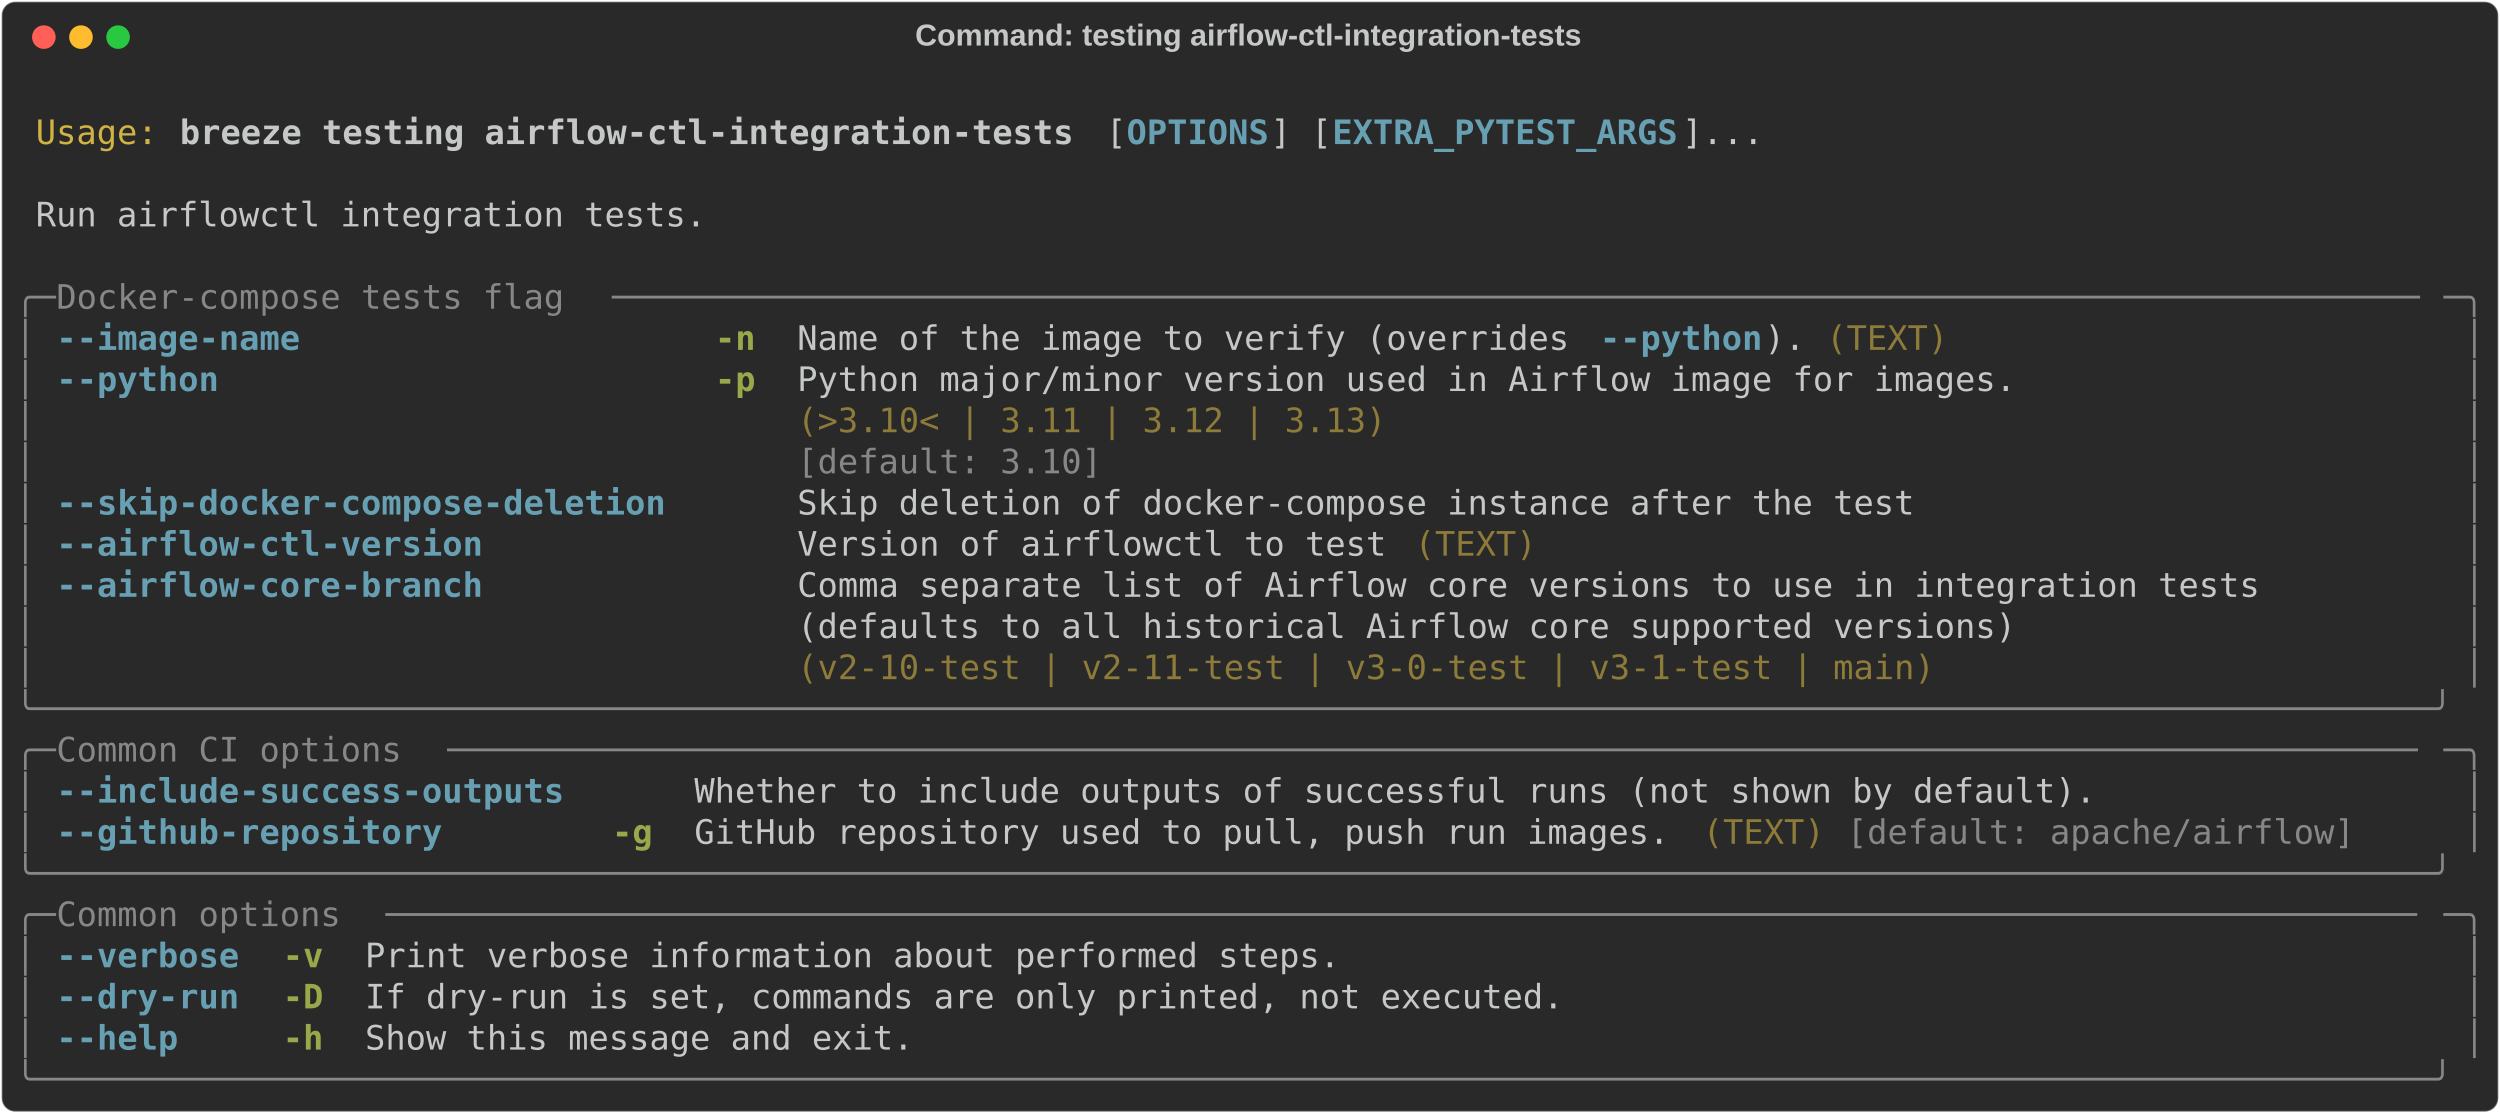
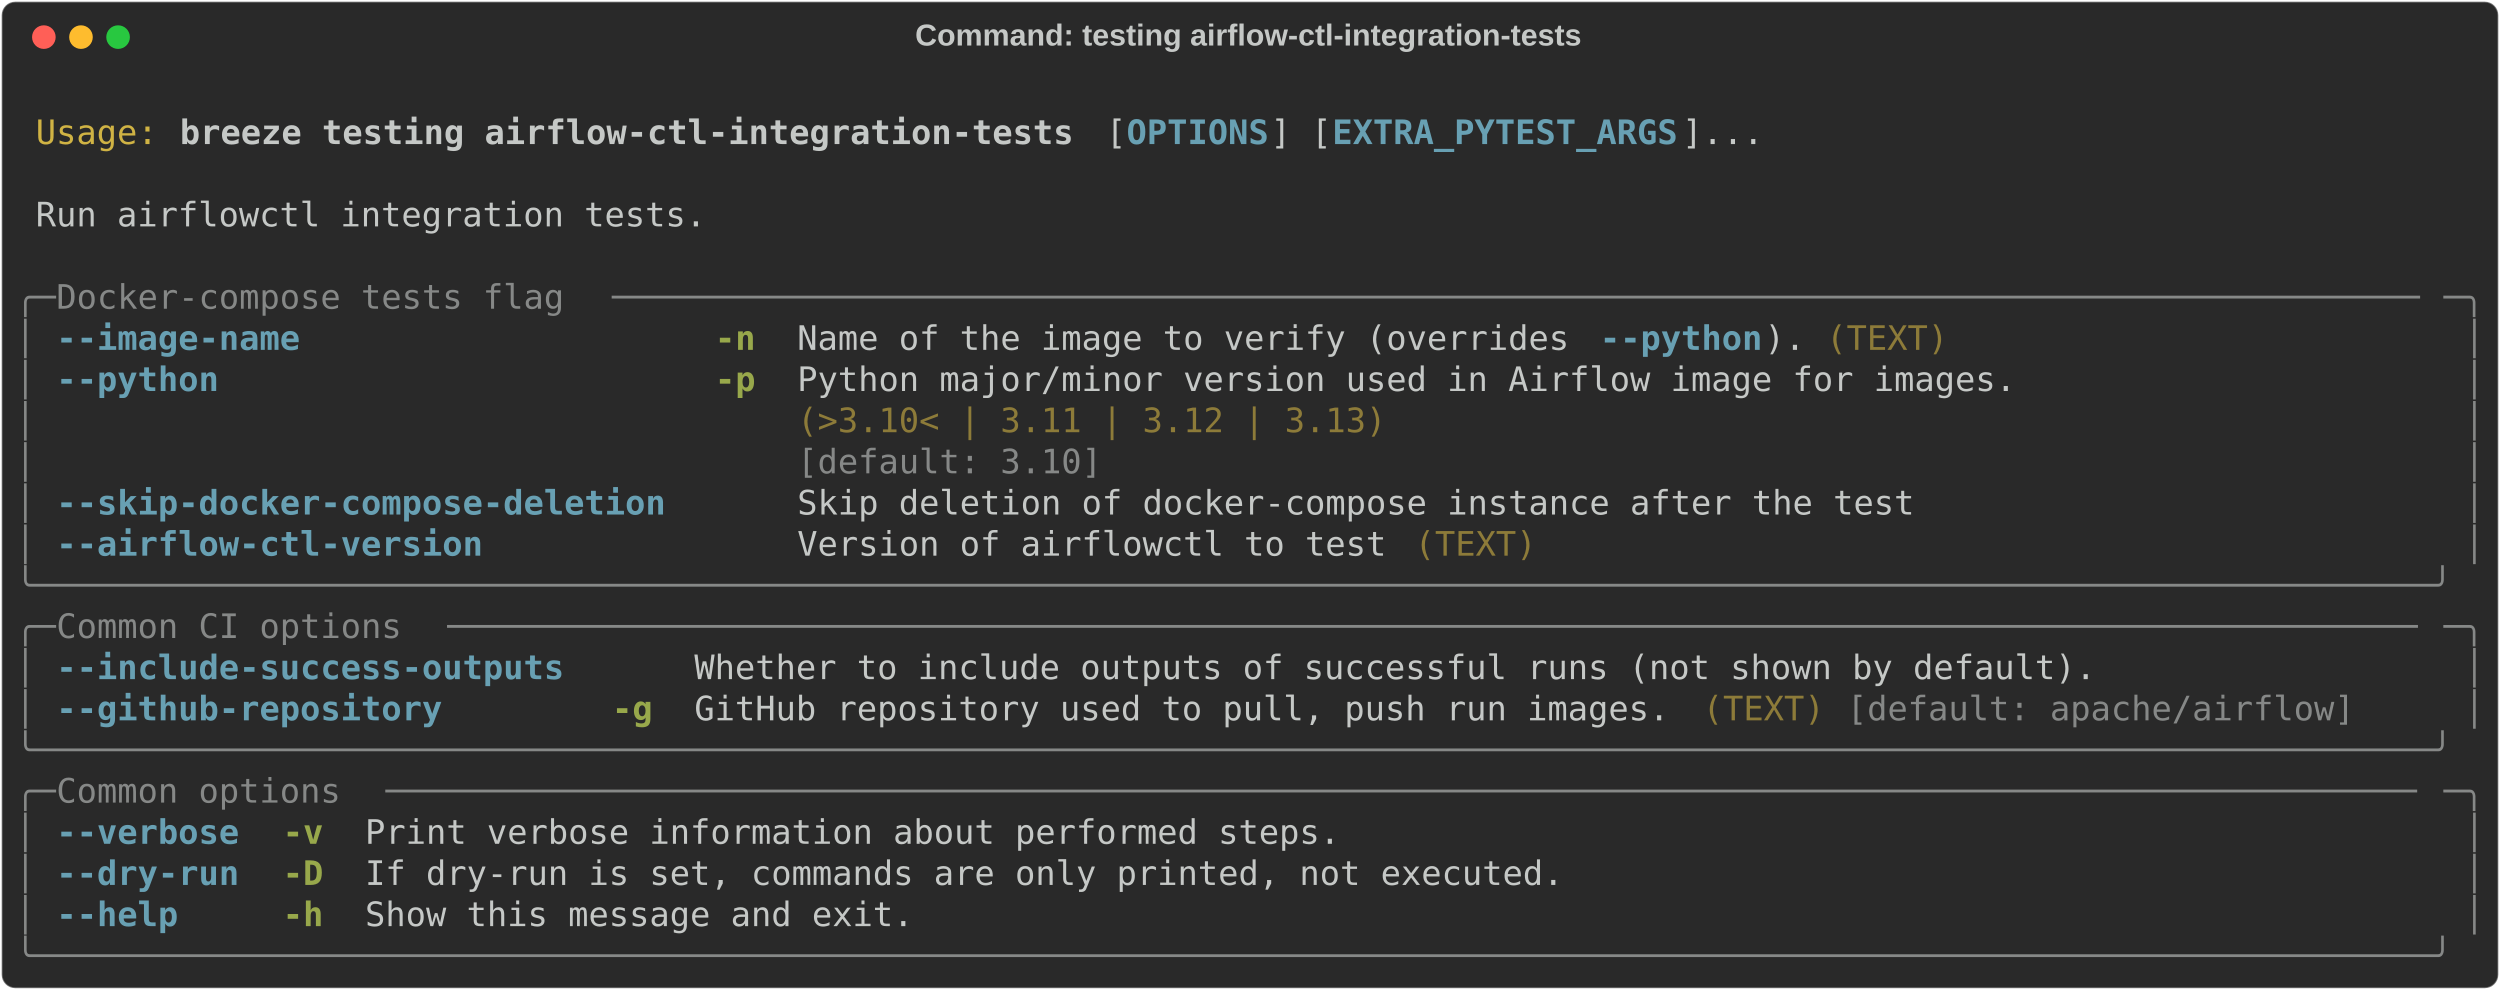
- <svg xmlns="http://www.w3.org/2000/svg" class="rich-terminal" viewBox="0 0 1482 660.0">
+ <svg xmlns="http://www.w3.org/2000/svg" class="rich-terminal" viewBox="0 0 1482 586.8">
  <style>

    @font-face {
        font-family: "Fira Code";
        src: local("FiraCode-Regular"),
                url("https://cdnjs.cloudflare.com/ajax/libs/firacode/6.2.0/woff2/FiraCode-Regular.woff2") format("woff2"),
                url("https://cdnjs.cloudflare.com/ajax/libs/firacode/6.2.0/woff/FiraCode-Regular.woff") format("woff");
        font-style: normal;
        font-weight: 400;
    }
    @font-face {
        font-family: "Fira Code";
        src: local("FiraCode-Bold"),
                url("https://cdnjs.cloudflare.com/ajax/libs/firacode/6.2.0/woff2/FiraCode-Bold.woff2") format("woff2"),
                url("https://cdnjs.cloudflare.com/ajax/libs/firacode/6.2.0/woff/FiraCode-Bold.woff") format("woff");
        font-style: bold;
        font-weight: 700;
    }

    .breeze-testing-airflow-ctl-integration-tests-matrix {
        font-family: Fira Code, monospace;
        font-size: 20px;
        line-height: 24.4px;
        font-variant-east-asian: full-width;
    }

    .breeze-testing-airflow-ctl-integration-tests-title {
        font-size: 18px;
        font-weight: bold;
        font-family: arial;
    }

    .breeze-testing-airflow-ctl-integration-tests-r1 { fill: #c5c8c6 }
.breeze-testing-airflow-ctl-integration-tests-r2 { fill: #d0b344 }
.breeze-testing-airflow-ctl-integration-tests-r3 { fill: #c5c8c6;font-weight: bold }
.breeze-testing-airflow-ctl-integration-tests-r4 { fill: #68a0b3;font-weight: bold }
.breeze-testing-airflow-ctl-integration-tests-r5 { fill: #868887 }
.breeze-testing-airflow-ctl-integration-tests-r6 { fill: #98a84b;font-weight: bold }
.breeze-testing-airflow-ctl-integration-tests-r7 { fill: #8d7b39 }
    </style>
  <defs>
    <clipPath id="breeze-testing-airflow-ctl-integration-tests-clip-terminal">
-       <rect x="0" y="0" width="1463.0" height="609.0" />
+       <rect x="0" y="0" width="1463.0" height="535.8" />
    </clipPath>
    <clipPath id="breeze-testing-airflow-ctl-integration-tests-line-0">
      <rect x="0" y="1.5" width="1464" height="24.65" />
    </clipPath>
    <clipPath id="breeze-testing-airflow-ctl-integration-tests-line-1">
      <rect x="0" y="25.9" width="1464" height="24.65" />
    </clipPath>
    <clipPath id="breeze-testing-airflow-ctl-integration-tests-line-2">
      <rect x="0" y="50.3" width="1464" height="24.65" />
    </clipPath>
    <clipPath id="breeze-testing-airflow-ctl-integration-tests-line-3">
      <rect x="0" y="74.7" width="1464" height="24.65" />
    </clipPath>
    <clipPath id="breeze-testing-airflow-ctl-integration-tests-line-4">
      <rect x="0" y="99.1" width="1464" height="24.65" />
    </clipPath>
    <clipPath id="breeze-testing-airflow-ctl-integration-tests-line-5">
      <rect x="0" y="123.5" width="1464" height="24.65" />
    </clipPath>
    <clipPath id="breeze-testing-airflow-ctl-integration-tests-line-6">
      <rect x="0" y="147.9" width="1464" height="24.65" />
    </clipPath>
    <clipPath id="breeze-testing-airflow-ctl-integration-tests-line-7">
      <rect x="0" y="172.3" width="1464" height="24.65" />
    </clipPath>
    <clipPath id="breeze-testing-airflow-ctl-integration-tests-line-8">
      <rect x="0" y="196.7" width="1464" height="24.65" />
    </clipPath>
    <clipPath id="breeze-testing-airflow-ctl-integration-tests-line-9">
      <rect x="0" y="221.1" width="1464" height="24.65" />
    </clipPath>
    <clipPath id="breeze-testing-airflow-ctl-integration-tests-line-10">
      <rect x="0" y="245.5" width="1464" height="24.65" />
    </clipPath>
    <clipPath id="breeze-testing-airflow-ctl-integration-tests-line-11">
      <rect x="0" y="269.9" width="1464" height="24.65" />
    </clipPath>
    <clipPath id="breeze-testing-airflow-ctl-integration-tests-line-12">
      <rect x="0" y="294.3" width="1464" height="24.65" />
    </clipPath>
    <clipPath id="breeze-testing-airflow-ctl-integration-tests-line-13">
      <rect x="0" y="318.7" width="1464" height="24.65" />
    </clipPath>
    <clipPath id="breeze-testing-airflow-ctl-integration-tests-line-14">
      <rect x="0" y="343.1" width="1464" height="24.65" />
    </clipPath>
    <clipPath id="breeze-testing-airflow-ctl-integration-tests-line-15">
      <rect x="0" y="367.5" width="1464" height="24.65" />
    </clipPath>
    <clipPath id="breeze-testing-airflow-ctl-integration-tests-line-16">
      <rect x="0" y="391.9" width="1464" height="24.65" />
    </clipPath>
    <clipPath id="breeze-testing-airflow-ctl-integration-tests-line-17">
      <rect x="0" y="416.3" width="1464" height="24.65" />
    </clipPath>
    <clipPath id="breeze-testing-airflow-ctl-integration-tests-line-18">
      <rect x="0" y="440.7" width="1464" height="24.65" />
    </clipPath>
    <clipPath id="breeze-testing-airflow-ctl-integration-tests-line-19">
      <rect x="0" y="465.1" width="1464" height="24.65" />
    </clipPath>
    <clipPath id="breeze-testing-airflow-ctl-integration-tests-line-20">
      <rect x="0" y="489.5" width="1464" height="24.65" />
    </clipPath>
-     <clipPath id="breeze-testing-airflow-ctl-integration-tests-line-21">
-       <rect x="0" y="513.9" width="1464" height="24.65" />
-     </clipPath>
-     <clipPath id="breeze-testing-airflow-ctl-integration-tests-line-22">
-       <rect x="0" y="538.3" width="1464" height="24.65" />
-     </clipPath>
-     <clipPath id="breeze-testing-airflow-ctl-integration-tests-line-23">
-       <rect x="0" y="562.7" width="1464" height="24.65" />
-     </clipPath>
  </defs>
-   <rect fill="#292929" stroke="rgba(255,255,255,0.35)" stroke-width="1" x="1" y="1" width="1480" height="658" rx="8" />
+   <rect fill="#292929" stroke="rgba(255,255,255,0.35)" stroke-width="1" x="1" y="1" width="1480" height="584.8" rx="8" />
  <text class="breeze-testing-airflow-ctl-integration-tests-title" fill="#c5c8c6" text-anchor="middle" x="740" y="27">Command: testing airflow-ctl-integration-tests</text>
  <g transform="translate(26,22)">
    <circle cx="0" cy="0" r="7" fill="#ff5f57" />
    <circle cx="22" cy="0" r="7" fill="#febc2e" />
    <circle cx="44" cy="0" r="7" fill="#28c840" />
  </g>
  <g transform="translate(9, 41)" clip-path="url(#breeze-testing-airflow-ctl-integration-tests-clip-terminal)">
    <g class="breeze-testing-airflow-ctl-integration-tests-matrix">
      <text class="breeze-testing-airflow-ctl-integration-tests-r1" x="1464" y="20" textLength="12.2" clip-path="url(#breeze-testing-airflow-ctl-integration-tests-line-0)">
</text>
      <text class="breeze-testing-airflow-ctl-integration-tests-r2" x="12.2" y="44.4" textLength="73.2" clip-path="url(#breeze-testing-airflow-ctl-integration-tests-line-1)">Usage:</text>
      <text class="breeze-testing-airflow-ctl-integration-tests-r3" x="97.6" y="44.4" textLength="536.8" clip-path="url(#breeze-testing-airflow-ctl-integration-tests-line-1)">breeze testing airflow-ctl-integration-tests</text>
      <text class="breeze-testing-airflow-ctl-integration-tests-r1" x="646.6" y="44.4" textLength="12.2" clip-path="url(#breeze-testing-airflow-ctl-integration-tests-line-1)">[</text>
      <text class="breeze-testing-airflow-ctl-integration-tests-r4" x="658.8" y="44.4" textLength="85.4" clip-path="url(#breeze-testing-airflow-ctl-integration-tests-line-1)">OPTIONS</text>
      <text class="breeze-testing-airflow-ctl-integration-tests-r1" x="744.2" y="44.4" textLength="36.6" clip-path="url(#breeze-testing-airflow-ctl-integration-tests-line-1)">] [</text>
      <text class="breeze-testing-airflow-ctl-integration-tests-r4" x="780.8" y="44.4" textLength="207.4" clip-path="url(#breeze-testing-airflow-ctl-integration-tests-line-1)">EXTRA_PYTEST_ARGS</text>
      <text class="breeze-testing-airflow-ctl-integration-tests-r1" x="988.2" y="44.4" textLength="48.8" clip-path="url(#breeze-testing-airflow-ctl-integration-tests-line-1)">]...</text>
      <text class="breeze-testing-airflow-ctl-integration-tests-r1" x="1464" y="44.4" textLength="12.2" clip-path="url(#breeze-testing-airflow-ctl-integration-tests-line-1)">
</text>
      <text class="breeze-testing-airflow-ctl-integration-tests-r1" x="1464" y="68.8" textLength="12.2" clip-path="url(#breeze-testing-airflow-ctl-integration-tests-line-2)">
</text>
      <text class="breeze-testing-airflow-ctl-integration-tests-r1" x="12.2" y="93.2" textLength="402.6" clip-path="url(#breeze-testing-airflow-ctl-integration-tests-line-3)">Run airflowctl integration tests.</text>
      <text class="breeze-testing-airflow-ctl-integration-tests-r1" x="1464" y="93.2" textLength="12.2" clip-path="url(#breeze-testing-airflow-ctl-integration-tests-line-3)">
</text>
      <text class="breeze-testing-airflow-ctl-integration-tests-r1" x="1464" y="117.6" textLength="12.2" clip-path="url(#breeze-testing-airflow-ctl-integration-tests-line-4)">
</text>
      <text class="breeze-testing-airflow-ctl-integration-tests-r5" x="0" y="142" textLength="24.4" clip-path="url(#breeze-testing-airflow-ctl-integration-tests-line-5)">╭─</text>
      <text class="breeze-testing-airflow-ctl-integration-tests-r5" x="24.4" y="142" textLength="329.4" clip-path="url(#breeze-testing-airflow-ctl-integration-tests-line-5)"> Docker-compose tests flag </text>
      <text class="breeze-testing-airflow-ctl-integration-tests-r5" x="353.8" y="142" textLength="1085.8" clip-path="url(#breeze-testing-airflow-ctl-integration-tests-line-5)">─────────────────────────────────────────────────────────────────────────────────────────</text>
      <text class="breeze-testing-airflow-ctl-integration-tests-r5" x="1439.6" y="142" textLength="24.4" clip-path="url(#breeze-testing-airflow-ctl-integration-tests-line-5)">─╮</text>
      <text class="breeze-testing-airflow-ctl-integration-tests-r1" x="1464" y="142" textLength="12.2" clip-path="url(#breeze-testing-airflow-ctl-integration-tests-line-5)">
</text>
      <text class="breeze-testing-airflow-ctl-integration-tests-r5" x="0" y="166.4" textLength="12.2" clip-path="url(#breeze-testing-airflow-ctl-integration-tests-line-6)">│</text>
      <text class="breeze-testing-airflow-ctl-integration-tests-r4" x="24.4" y="166.4" textLength="146.4" clip-path="url(#breeze-testing-airflow-ctl-integration-tests-line-6)">--image-name</text>
      <text class="breeze-testing-airflow-ctl-integration-tests-r6" x="414.8" y="166.4" textLength="24.4" clip-path="url(#breeze-testing-airflow-ctl-integration-tests-line-6)">-n</text>
      <text class="breeze-testing-airflow-ctl-integration-tests-r1" x="463.6" y="166.4" textLength="475.8" clip-path="url(#breeze-testing-airflow-ctl-integration-tests-line-6)">Name of the image to verify (overrides </text>
      <text class="breeze-testing-airflow-ctl-integration-tests-r4" x="939.4" y="166.4" textLength="97.6" clip-path="url(#breeze-testing-airflow-ctl-integration-tests-line-6)">--python</text>
      <text class="breeze-testing-airflow-ctl-integration-tests-r1" x="1037" y="166.4" textLength="24.4" clip-path="url(#breeze-testing-airflow-ctl-integration-tests-line-6)">).</text>
      <text class="breeze-testing-airflow-ctl-integration-tests-r7" x="1073.6" y="166.4" textLength="73.2" clip-path="url(#breeze-testing-airflow-ctl-integration-tests-line-6)">(TEXT)</text>
      <text class="breeze-testing-airflow-ctl-integration-tests-r5" x="1451.8" y="166.4" textLength="12.2" clip-path="url(#breeze-testing-airflow-ctl-integration-tests-line-6)">│</text>
      <text class="breeze-testing-airflow-ctl-integration-tests-r1" x="1464" y="166.4" textLength="12.2" clip-path="url(#breeze-testing-airflow-ctl-integration-tests-line-6)">
</text>
      <text class="breeze-testing-airflow-ctl-integration-tests-r5" x="0" y="190.8" textLength="12.2" clip-path="url(#breeze-testing-airflow-ctl-integration-tests-line-7)">│</text>
      <text class="breeze-testing-airflow-ctl-integration-tests-r4" x="24.4" y="190.8" textLength="97.6" clip-path="url(#breeze-testing-airflow-ctl-integration-tests-line-7)">--python</text>
      <text class="breeze-testing-airflow-ctl-integration-tests-r6" x="414.8" y="190.8" textLength="24.4" clip-path="url(#breeze-testing-airflow-ctl-integration-tests-line-7)">-p</text>
      <text class="breeze-testing-airflow-ctl-integration-tests-r1" x="463.6" y="190.8" textLength="732" clip-path="url(#breeze-testing-airflow-ctl-integration-tests-line-7)">Python major/minor version used in Airflow image for images.</text>
      <text class="breeze-testing-airflow-ctl-integration-tests-r5" x="1451.8" y="190.8" textLength="12.2" clip-path="url(#breeze-testing-airflow-ctl-integration-tests-line-7)">│</text>
      <text class="breeze-testing-airflow-ctl-integration-tests-r1" x="1464" y="190.8" textLength="12.2" clip-path="url(#breeze-testing-airflow-ctl-integration-tests-line-7)">
</text>
      <text class="breeze-testing-airflow-ctl-integration-tests-r5" x="0" y="215.2" textLength="12.2" clip-path="url(#breeze-testing-airflow-ctl-integration-tests-line-8)">│</text>
      <text class="breeze-testing-airflow-ctl-integration-tests-r7" x="463.6" y="215.2" textLength="732" clip-path="url(#breeze-testing-airflow-ctl-integration-tests-line-8)">(&gt;3.10&lt; | 3.11 | 3.12 | 3.13)                               </text>
      <text class="breeze-testing-airflow-ctl-integration-tests-r5" x="1451.8" y="215.2" textLength="12.2" clip-path="url(#breeze-testing-airflow-ctl-integration-tests-line-8)">│</text>
      <text class="breeze-testing-airflow-ctl-integration-tests-r1" x="1464" y="215.2" textLength="12.2" clip-path="url(#breeze-testing-airflow-ctl-integration-tests-line-8)">
</text>
      <text class="breeze-testing-airflow-ctl-integration-tests-r5" x="0" y="239.6" textLength="12.2" clip-path="url(#breeze-testing-airflow-ctl-integration-tests-line-9)">│</text>
      <text class="breeze-testing-airflow-ctl-integration-tests-r5" x="463.6" y="239.6" textLength="732" clip-path="url(#breeze-testing-airflow-ctl-integration-tests-line-9)">[default: 3.10]                                             </text>
      <text class="breeze-testing-airflow-ctl-integration-tests-r5" x="1451.8" y="239.6" textLength="12.2" clip-path="url(#breeze-testing-airflow-ctl-integration-tests-line-9)">│</text>
      <text class="breeze-testing-airflow-ctl-integration-tests-r1" x="1464" y="239.6" textLength="12.2" clip-path="url(#breeze-testing-airflow-ctl-integration-tests-line-9)">
</text>
      <text class="breeze-testing-airflow-ctl-integration-tests-r5" x="0" y="264" textLength="12.2" clip-path="url(#breeze-testing-airflow-ctl-integration-tests-line-10)">│</text>
      <text class="breeze-testing-airflow-ctl-integration-tests-r4" x="24.4" y="264" textLength="366" clip-path="url(#breeze-testing-airflow-ctl-integration-tests-line-10)">--skip-docker-compose-deletion</text>
      <text class="breeze-testing-airflow-ctl-integration-tests-r1" x="463.6" y="264" textLength="671" clip-path="url(#breeze-testing-airflow-ctl-integration-tests-line-10)">Skip deletion of docker-compose instance after the test</text>
      <text class="breeze-testing-airflow-ctl-integration-tests-r5" x="1451.8" y="264" textLength="12.2" clip-path="url(#breeze-testing-airflow-ctl-integration-tests-line-10)">│</text>
      <text class="breeze-testing-airflow-ctl-integration-tests-r1" x="1464" y="264" textLength="12.2" clip-path="url(#breeze-testing-airflow-ctl-integration-tests-line-10)">
</text>
      <text class="breeze-testing-airflow-ctl-integration-tests-r5" x="0" y="288.4" textLength="12.2" clip-path="url(#breeze-testing-airflow-ctl-integration-tests-line-11)">│</text>
      <text class="breeze-testing-airflow-ctl-integration-tests-r4" x="24.4" y="288.4" textLength="256.2" clip-path="url(#breeze-testing-airflow-ctl-integration-tests-line-11)">--airflow-ctl-version</text>
      <text class="breeze-testing-airflow-ctl-integration-tests-r1" x="463.6" y="288.4" textLength="353.8" clip-path="url(#breeze-testing-airflow-ctl-integration-tests-line-11)">Version of airflowctl to test</text>
      <text class="breeze-testing-airflow-ctl-integration-tests-r7" x="829.6" y="288.4" textLength="73.2" clip-path="url(#breeze-testing-airflow-ctl-integration-tests-line-11)">(TEXT)</text>
      <text class="breeze-testing-airflow-ctl-integration-tests-r5" x="1451.8" y="288.4" textLength="12.2" clip-path="url(#breeze-testing-airflow-ctl-integration-tests-line-11)">│</text>
      <text class="breeze-testing-airflow-ctl-integration-tests-r1" x="1464" y="288.4" textLength="12.2" clip-path="url(#breeze-testing-airflow-ctl-integration-tests-line-11)">
</text>
-       <text class="breeze-testing-airflow-ctl-integration-tests-r5" x="0" y="312.8" textLength="12.2" clip-path="url(#breeze-testing-airflow-ctl-integration-tests-line-12)">│</text>
-       <text class="breeze-testing-airflow-ctl-integration-tests-r4" x="24.4" y="312.8" textLength="256.2" clip-path="url(#breeze-testing-airflow-ctl-integration-tests-line-12)">--airflow-core-branch</text>
-       <text class="breeze-testing-airflow-ctl-integration-tests-r1" x="463.6" y="312.8" textLength="976" clip-path="url(#breeze-testing-airflow-ctl-integration-tests-line-12)">Comma separate list of Airflow core versions to use in integration tests        </text>
-       <text class="breeze-testing-airflow-ctl-integration-tests-r5" x="1451.8" y="312.8" textLength="12.2" clip-path="url(#breeze-testing-airflow-ctl-integration-tests-line-12)">│</text>
+       <text class="breeze-testing-airflow-ctl-integration-tests-r5" x="0" y="312.8" textLength="1464" clip-path="url(#breeze-testing-airflow-ctl-integration-tests-line-12)">╰──────────────────────────────────────────────────────────────────────────────────────────────────────────────────────╯</text>
      <text class="breeze-testing-airflow-ctl-integration-tests-r1" x="1464" y="312.8" textLength="12.2" clip-path="url(#breeze-testing-airflow-ctl-integration-tests-line-12)">
</text>
-       <text class="breeze-testing-airflow-ctl-integration-tests-r5" x="0" y="337.2" textLength="12.2" clip-path="url(#breeze-testing-airflow-ctl-integration-tests-line-13)">│</text>
-       <text class="breeze-testing-airflow-ctl-integration-tests-r1" x="463.6" y="337.2" textLength="976" clip-path="url(#breeze-testing-airflow-ctl-integration-tests-line-13)">(defaults to all historical Airflow core supported versions)                    </text>
-       <text class="breeze-testing-airflow-ctl-integration-tests-r5" x="1451.8" y="337.2" textLength="12.2" clip-path="url(#breeze-testing-airflow-ctl-integration-tests-line-13)">│</text>
+       <text class="breeze-testing-airflow-ctl-integration-tests-r5" x="0" y="337.2" textLength="24.4" clip-path="url(#breeze-testing-airflow-ctl-integration-tests-line-13)">╭─</text>
+       <text class="breeze-testing-airflow-ctl-integration-tests-r5" x="24.4" y="337.2" textLength="231.8" clip-path="url(#breeze-testing-airflow-ctl-integration-tests-line-13)"> Common CI options </text>
+       <text class="breeze-testing-airflow-ctl-integration-tests-r5" x="256.2" y="337.2" textLength="1183.4" clip-path="url(#breeze-testing-airflow-ctl-integration-tests-line-13)">─────────────────────────────────────────────────────────────────────────────────────────────────</text>
+       <text class="breeze-testing-airflow-ctl-integration-tests-r5" x="1439.6" y="337.2" textLength="24.4" clip-path="url(#breeze-testing-airflow-ctl-integration-tests-line-13)">─╮</text>
      <text class="breeze-testing-airflow-ctl-integration-tests-r1" x="1464" y="337.2" textLength="12.2" clip-path="url(#breeze-testing-airflow-ctl-integration-tests-line-13)">
</text>
      <text class="breeze-testing-airflow-ctl-integration-tests-r5" x="0" y="361.6" textLength="12.2" clip-path="url(#breeze-testing-airflow-ctl-integration-tests-line-14)">│</text>
-       <text class="breeze-testing-airflow-ctl-integration-tests-r7" x="463.6" y="361.6" textLength="976" clip-path="url(#breeze-testing-airflow-ctl-integration-tests-line-14)">(v2-10-test | v2-11-test | v3-0-test | v3-1-test | main)                        </text>
+       <text class="breeze-testing-airflow-ctl-integration-tests-r4" x="24.4" y="361.6" textLength="305" clip-path="url(#breeze-testing-airflow-ctl-integration-tests-line-14)">--include-success-outputs</text>
+       <text class="breeze-testing-airflow-ctl-integration-tests-r1" x="402.6" y="361.6" textLength="841.8" clip-path="url(#breeze-testing-airflow-ctl-integration-tests-line-14)">Whether to include outputs of successful runs (not shown by default).</text>
      <text class="breeze-testing-airflow-ctl-integration-tests-r5" x="1451.8" y="361.6" textLength="12.2" clip-path="url(#breeze-testing-airflow-ctl-integration-tests-line-14)">│</text>
      <text class="breeze-testing-airflow-ctl-integration-tests-r1" x="1464" y="361.6" textLength="12.2" clip-path="url(#breeze-testing-airflow-ctl-integration-tests-line-14)">
</text>
-       <text class="breeze-testing-airflow-ctl-integration-tests-r5" x="0" y="386" textLength="1464" clip-path="url(#breeze-testing-airflow-ctl-integration-tests-line-15)">╰──────────────────────────────────────────────────────────────────────────────────────────────────────────────────────╯</text>
+       <text class="breeze-testing-airflow-ctl-integration-tests-r5" x="0" y="386" textLength="12.2" clip-path="url(#breeze-testing-airflow-ctl-integration-tests-line-15)">│</text>
+       <text class="breeze-testing-airflow-ctl-integration-tests-r4" x="24.4" y="386" textLength="231.8" clip-path="url(#breeze-testing-airflow-ctl-integration-tests-line-15)">--github-repository</text>
+       <text class="breeze-testing-airflow-ctl-integration-tests-r6" x="353.8" y="386" textLength="24.4" clip-path="url(#breeze-testing-airflow-ctl-integration-tests-line-15)">-g</text>
+       <text class="breeze-testing-airflow-ctl-integration-tests-r1" x="402.6" y="386" textLength="585.6" clip-path="url(#breeze-testing-airflow-ctl-integration-tests-line-15)">GitHub repository used to pull, push run images.</text>
+       <text class="breeze-testing-airflow-ctl-integration-tests-r7" x="1000.4" y="386" textLength="73.2" clip-path="url(#breeze-testing-airflow-ctl-integration-tests-line-15)">(TEXT)</text>
+       <text class="breeze-testing-airflow-ctl-integration-tests-r5" x="1085.8" y="386" textLength="305" clip-path="url(#breeze-testing-airflow-ctl-integration-tests-line-15)">[default: apache/airflow]</text>
+       <text class="breeze-testing-airflow-ctl-integration-tests-r5" x="1451.8" y="386" textLength="12.2" clip-path="url(#breeze-testing-airflow-ctl-integration-tests-line-15)">│</text>
      <text class="breeze-testing-airflow-ctl-integration-tests-r1" x="1464" y="386" textLength="12.2" clip-path="url(#breeze-testing-airflow-ctl-integration-tests-line-15)">
</text>
-       <text class="breeze-testing-airflow-ctl-integration-tests-r5" x="0" y="410.4" textLength="24.4" clip-path="url(#breeze-testing-airflow-ctl-integration-tests-line-16)">╭─</text>
-       <text class="breeze-testing-airflow-ctl-integration-tests-r5" x="24.4" y="410.4" textLength="231.8" clip-path="url(#breeze-testing-airflow-ctl-integration-tests-line-16)"> Common CI options </text>
-       <text class="breeze-testing-airflow-ctl-integration-tests-r5" x="256.2" y="410.4" textLength="1183.4" clip-path="url(#breeze-testing-airflow-ctl-integration-tests-line-16)">─────────────────────────────────────────────────────────────────────────────────────────────────</text>
-       <text class="breeze-testing-airflow-ctl-integration-tests-r5" x="1439.6" y="410.4" textLength="24.4" clip-path="url(#breeze-testing-airflow-ctl-integration-tests-line-16)">─╮</text>
+       <text class="breeze-testing-airflow-ctl-integration-tests-r5" x="0" y="410.4" textLength="1464" clip-path="url(#breeze-testing-airflow-ctl-integration-tests-line-16)">╰──────────────────────────────────────────────────────────────────────────────────────────────────────────────────────╯</text>
      <text class="breeze-testing-airflow-ctl-integration-tests-r1" x="1464" y="410.4" textLength="12.2" clip-path="url(#breeze-testing-airflow-ctl-integration-tests-line-16)">
</text>
-       <text class="breeze-testing-airflow-ctl-integration-tests-r5" x="0" y="434.8" textLength="12.2" clip-path="url(#breeze-testing-airflow-ctl-integration-tests-line-17)">│</text>
-       <text class="breeze-testing-airflow-ctl-integration-tests-r4" x="24.4" y="434.8" textLength="305" clip-path="url(#breeze-testing-airflow-ctl-integration-tests-line-17)">--include-success-outputs</text>
-       <text class="breeze-testing-airflow-ctl-integration-tests-r1" x="402.6" y="434.8" textLength="841.8" clip-path="url(#breeze-testing-airflow-ctl-integration-tests-line-17)">Whether to include outputs of successful runs (not shown by default).</text>
-       <text class="breeze-testing-airflow-ctl-integration-tests-r5" x="1451.8" y="434.8" textLength="12.2" clip-path="url(#breeze-testing-airflow-ctl-integration-tests-line-17)">│</text>
+       <text class="breeze-testing-airflow-ctl-integration-tests-r5" x="0" y="434.8" textLength="24.4" clip-path="url(#breeze-testing-airflow-ctl-integration-tests-line-17)">╭─</text>
+       <text class="breeze-testing-airflow-ctl-integration-tests-r5" x="24.4" y="434.8" textLength="195.2" clip-path="url(#breeze-testing-airflow-ctl-integration-tests-line-17)"> Common options </text>
+       <text class="breeze-testing-airflow-ctl-integration-tests-r5" x="219.6" y="434.8" textLength="1220" clip-path="url(#breeze-testing-airflow-ctl-integration-tests-line-17)">────────────────────────────────────────────────────────────────────────────────────────────────────</text>
+       <text class="breeze-testing-airflow-ctl-integration-tests-r5" x="1439.6" y="434.8" textLength="24.4" clip-path="url(#breeze-testing-airflow-ctl-integration-tests-line-17)">─╮</text>
      <text class="breeze-testing-airflow-ctl-integration-tests-r1" x="1464" y="434.8" textLength="12.2" clip-path="url(#breeze-testing-airflow-ctl-integration-tests-line-17)">
</text>
      <text class="breeze-testing-airflow-ctl-integration-tests-r5" x="0" y="459.2" textLength="12.2" clip-path="url(#breeze-testing-airflow-ctl-integration-tests-line-18)">│</text>
-       <text class="breeze-testing-airflow-ctl-integration-tests-r4" x="24.4" y="459.2" textLength="231.8" clip-path="url(#breeze-testing-airflow-ctl-integration-tests-line-18)">--github-repository</text>
-       <text class="breeze-testing-airflow-ctl-integration-tests-r6" x="353.8" y="459.2" textLength="24.4" clip-path="url(#breeze-testing-airflow-ctl-integration-tests-line-18)">-g</text>
-       <text class="breeze-testing-airflow-ctl-integration-tests-r1" x="402.6" y="459.2" textLength="585.6" clip-path="url(#breeze-testing-airflow-ctl-integration-tests-line-18)">GitHub repository used to pull, push run images.</text>
-       <text class="breeze-testing-airflow-ctl-integration-tests-r7" x="1000.4" y="459.2" textLength="73.2" clip-path="url(#breeze-testing-airflow-ctl-integration-tests-line-18)">(TEXT)</text>
-       <text class="breeze-testing-airflow-ctl-integration-tests-r5" x="1085.8" y="459.2" textLength="305" clip-path="url(#breeze-testing-airflow-ctl-integration-tests-line-18)">[default: apache/airflow]</text>
+       <text class="breeze-testing-airflow-ctl-integration-tests-r4" x="24.4" y="459.2" textLength="109.8" clip-path="url(#breeze-testing-airflow-ctl-integration-tests-line-18)">--verbose</text>
+       <text class="breeze-testing-airflow-ctl-integration-tests-r6" x="158.6" y="459.2" textLength="24.4" clip-path="url(#breeze-testing-airflow-ctl-integration-tests-line-18)">-v</text>
+       <text class="breeze-testing-airflow-ctl-integration-tests-r1" x="207.4" y="459.2" textLength="585.6" clip-path="url(#breeze-testing-airflow-ctl-integration-tests-line-18)">Print verbose information about performed steps.</text>
      <text class="breeze-testing-airflow-ctl-integration-tests-r5" x="1451.8" y="459.2" textLength="12.2" clip-path="url(#breeze-testing-airflow-ctl-integration-tests-line-18)">│</text>
      <text class="breeze-testing-airflow-ctl-integration-tests-r1" x="1464" y="459.2" textLength="12.2" clip-path="url(#breeze-testing-airflow-ctl-integration-tests-line-18)">
</text>
-       <text class="breeze-testing-airflow-ctl-integration-tests-r5" x="0" y="483.6" textLength="1464" clip-path="url(#breeze-testing-airflow-ctl-integration-tests-line-19)">╰──────────────────────────────────────────────────────────────────────────────────────────────────────────────────────╯</text>
+       <text class="breeze-testing-airflow-ctl-integration-tests-r5" x="0" y="483.6" textLength="12.2" clip-path="url(#breeze-testing-airflow-ctl-integration-tests-line-19)">│</text>
+       <text class="breeze-testing-airflow-ctl-integration-tests-r4" x="24.4" y="483.6" textLength="109.8" clip-path="url(#breeze-testing-airflow-ctl-integration-tests-line-19)">--dry-run</text>
+       <text class="breeze-testing-airflow-ctl-integration-tests-r6" x="158.6" y="483.6" textLength="24.4" clip-path="url(#breeze-testing-airflow-ctl-integration-tests-line-19)">-D</text>
+       <text class="breeze-testing-airflow-ctl-integration-tests-r1" x="207.4" y="483.6" textLength="719.8" clip-path="url(#breeze-testing-airflow-ctl-integration-tests-line-19)">If dry-run is set, commands are only printed, not executed.</text>
+       <text class="breeze-testing-airflow-ctl-integration-tests-r5" x="1451.8" y="483.6" textLength="12.2" clip-path="url(#breeze-testing-airflow-ctl-integration-tests-line-19)">│</text>
      <text class="breeze-testing-airflow-ctl-integration-tests-r1" x="1464" y="483.6" textLength="12.2" clip-path="url(#breeze-testing-airflow-ctl-integration-tests-line-19)">
</text>
-       <text class="breeze-testing-airflow-ctl-integration-tests-r5" x="0" y="508" textLength="24.4" clip-path="url(#breeze-testing-airflow-ctl-integration-tests-line-20)">╭─</text>
-       <text class="breeze-testing-airflow-ctl-integration-tests-r5" x="24.4" y="508" textLength="195.2" clip-path="url(#breeze-testing-airflow-ctl-integration-tests-line-20)"> Common options </text>
-       <text class="breeze-testing-airflow-ctl-integration-tests-r5" x="219.6" y="508" textLength="1220" clip-path="url(#breeze-testing-airflow-ctl-integration-tests-line-20)">────────────────────────────────────────────────────────────────────────────────────────────────────</text>
-       <text class="breeze-testing-airflow-ctl-integration-tests-r5" x="1439.6" y="508" textLength="24.4" clip-path="url(#breeze-testing-airflow-ctl-integration-tests-line-20)">─╮</text>
+       <text class="breeze-testing-airflow-ctl-integration-tests-r5" x="0" y="508" textLength="12.2" clip-path="url(#breeze-testing-airflow-ctl-integration-tests-line-20)">│</text>
+       <text class="breeze-testing-airflow-ctl-integration-tests-r4" x="24.4" y="508" textLength="73.2" clip-path="url(#breeze-testing-airflow-ctl-integration-tests-line-20)">--help</text>
+       <text class="breeze-testing-airflow-ctl-integration-tests-r6" x="158.6" y="508" textLength="24.4" clip-path="url(#breeze-testing-airflow-ctl-integration-tests-line-20)">-h</text>
+       <text class="breeze-testing-airflow-ctl-integration-tests-r1" x="207.4" y="508" textLength="329.4" clip-path="url(#breeze-testing-airflow-ctl-integration-tests-line-20)">Show this message and exit.</text>
+       <text class="breeze-testing-airflow-ctl-integration-tests-r5" x="1451.8" y="508" textLength="12.2" clip-path="url(#breeze-testing-airflow-ctl-integration-tests-line-20)">│</text>
      <text class="breeze-testing-airflow-ctl-integration-tests-r1" x="1464" y="508" textLength="12.2" clip-path="url(#breeze-testing-airflow-ctl-integration-tests-line-20)">
</text>
-       <text class="breeze-testing-airflow-ctl-integration-tests-r5" x="0" y="532.4" textLength="12.2" clip-path="url(#breeze-testing-airflow-ctl-integration-tests-line-21)">│</text>
-       <text class="breeze-testing-airflow-ctl-integration-tests-r4" x="24.4" y="532.4" textLength="109.8" clip-path="url(#breeze-testing-airflow-ctl-integration-tests-line-21)">--verbose</text>
-       <text class="breeze-testing-airflow-ctl-integration-tests-r6" x="158.6" y="532.4" textLength="24.4" clip-path="url(#breeze-testing-airflow-ctl-integration-tests-line-21)">-v</text>
-       <text class="breeze-testing-airflow-ctl-integration-tests-r1" x="207.4" y="532.4" textLength="585.6" clip-path="url(#breeze-testing-airflow-ctl-integration-tests-line-21)">Print verbose information about performed steps.</text>
-       <text class="breeze-testing-airflow-ctl-integration-tests-r5" x="1451.8" y="532.4" textLength="12.2" clip-path="url(#breeze-testing-airflow-ctl-integration-tests-line-21)">│</text>
+       <text class="breeze-testing-airflow-ctl-integration-tests-r5" x="0" y="532.4" textLength="1464" clip-path="url(#breeze-testing-airflow-ctl-integration-tests-line-21)">╰──────────────────────────────────────────────────────────────────────────────────────────────────────────────────────╯</text>
      <text class="breeze-testing-airflow-ctl-integration-tests-r1" x="1464" y="532.4" textLength="12.2" clip-path="url(#breeze-testing-airflow-ctl-integration-tests-line-21)">
- </text>
-       <text class="breeze-testing-airflow-ctl-integration-tests-r5" x="0" y="556.8" textLength="12.2" clip-path="url(#breeze-testing-airflow-ctl-integration-tests-line-22)">│</text>
-       <text class="breeze-testing-airflow-ctl-integration-tests-r4" x="24.4" y="556.8" textLength="109.8" clip-path="url(#breeze-testing-airflow-ctl-integration-tests-line-22)">--dry-run</text>
-       <text class="breeze-testing-airflow-ctl-integration-tests-r6" x="158.6" y="556.8" textLength="24.4" clip-path="url(#breeze-testing-airflow-ctl-integration-tests-line-22)">-D</text>
-       <text class="breeze-testing-airflow-ctl-integration-tests-r1" x="207.4" y="556.8" textLength="719.8" clip-path="url(#breeze-testing-airflow-ctl-integration-tests-line-22)">If dry-run is set, commands are only printed, not executed.</text>
-       <text class="breeze-testing-airflow-ctl-integration-tests-r5" x="1451.8" y="556.8" textLength="12.2" clip-path="url(#breeze-testing-airflow-ctl-integration-tests-line-22)">│</text>
-       <text class="breeze-testing-airflow-ctl-integration-tests-r1" x="1464" y="556.8" textLength="12.2" clip-path="url(#breeze-testing-airflow-ctl-integration-tests-line-22)">
- </text>
-       <text class="breeze-testing-airflow-ctl-integration-tests-r5" x="0" y="581.2" textLength="12.2" clip-path="url(#breeze-testing-airflow-ctl-integration-tests-line-23)">│</text>
-       <text class="breeze-testing-airflow-ctl-integration-tests-r4" x="24.4" y="581.2" textLength="73.2" clip-path="url(#breeze-testing-airflow-ctl-integration-tests-line-23)">--help</text>
-       <text class="breeze-testing-airflow-ctl-integration-tests-r6" x="158.6" y="581.2" textLength="24.4" clip-path="url(#breeze-testing-airflow-ctl-integration-tests-line-23)">-h</text>
-       <text class="breeze-testing-airflow-ctl-integration-tests-r1" x="207.4" y="581.2" textLength="329.4" clip-path="url(#breeze-testing-airflow-ctl-integration-tests-line-23)">Show this message and exit.</text>
-       <text class="breeze-testing-airflow-ctl-integration-tests-r5" x="1451.8" y="581.2" textLength="12.2" clip-path="url(#breeze-testing-airflow-ctl-integration-tests-line-23)">│</text>
-       <text class="breeze-testing-airflow-ctl-integration-tests-r1" x="1464" y="581.2" textLength="12.2" clip-path="url(#breeze-testing-airflow-ctl-integration-tests-line-23)">
- </text>
-       <text class="breeze-testing-airflow-ctl-integration-tests-r5" x="0" y="605.6" textLength="1464" clip-path="url(#breeze-testing-airflow-ctl-integration-tests-line-24)">╰──────────────────────────────────────────────────────────────────────────────────────────────────────────────────────╯</text>
-       <text class="breeze-testing-airflow-ctl-integration-tests-r1" x="1464" y="605.6" textLength="12.2" clip-path="url(#breeze-testing-airflow-ctl-integration-tests-line-24)">
</text>
    </g>
  </g>
</svg>
